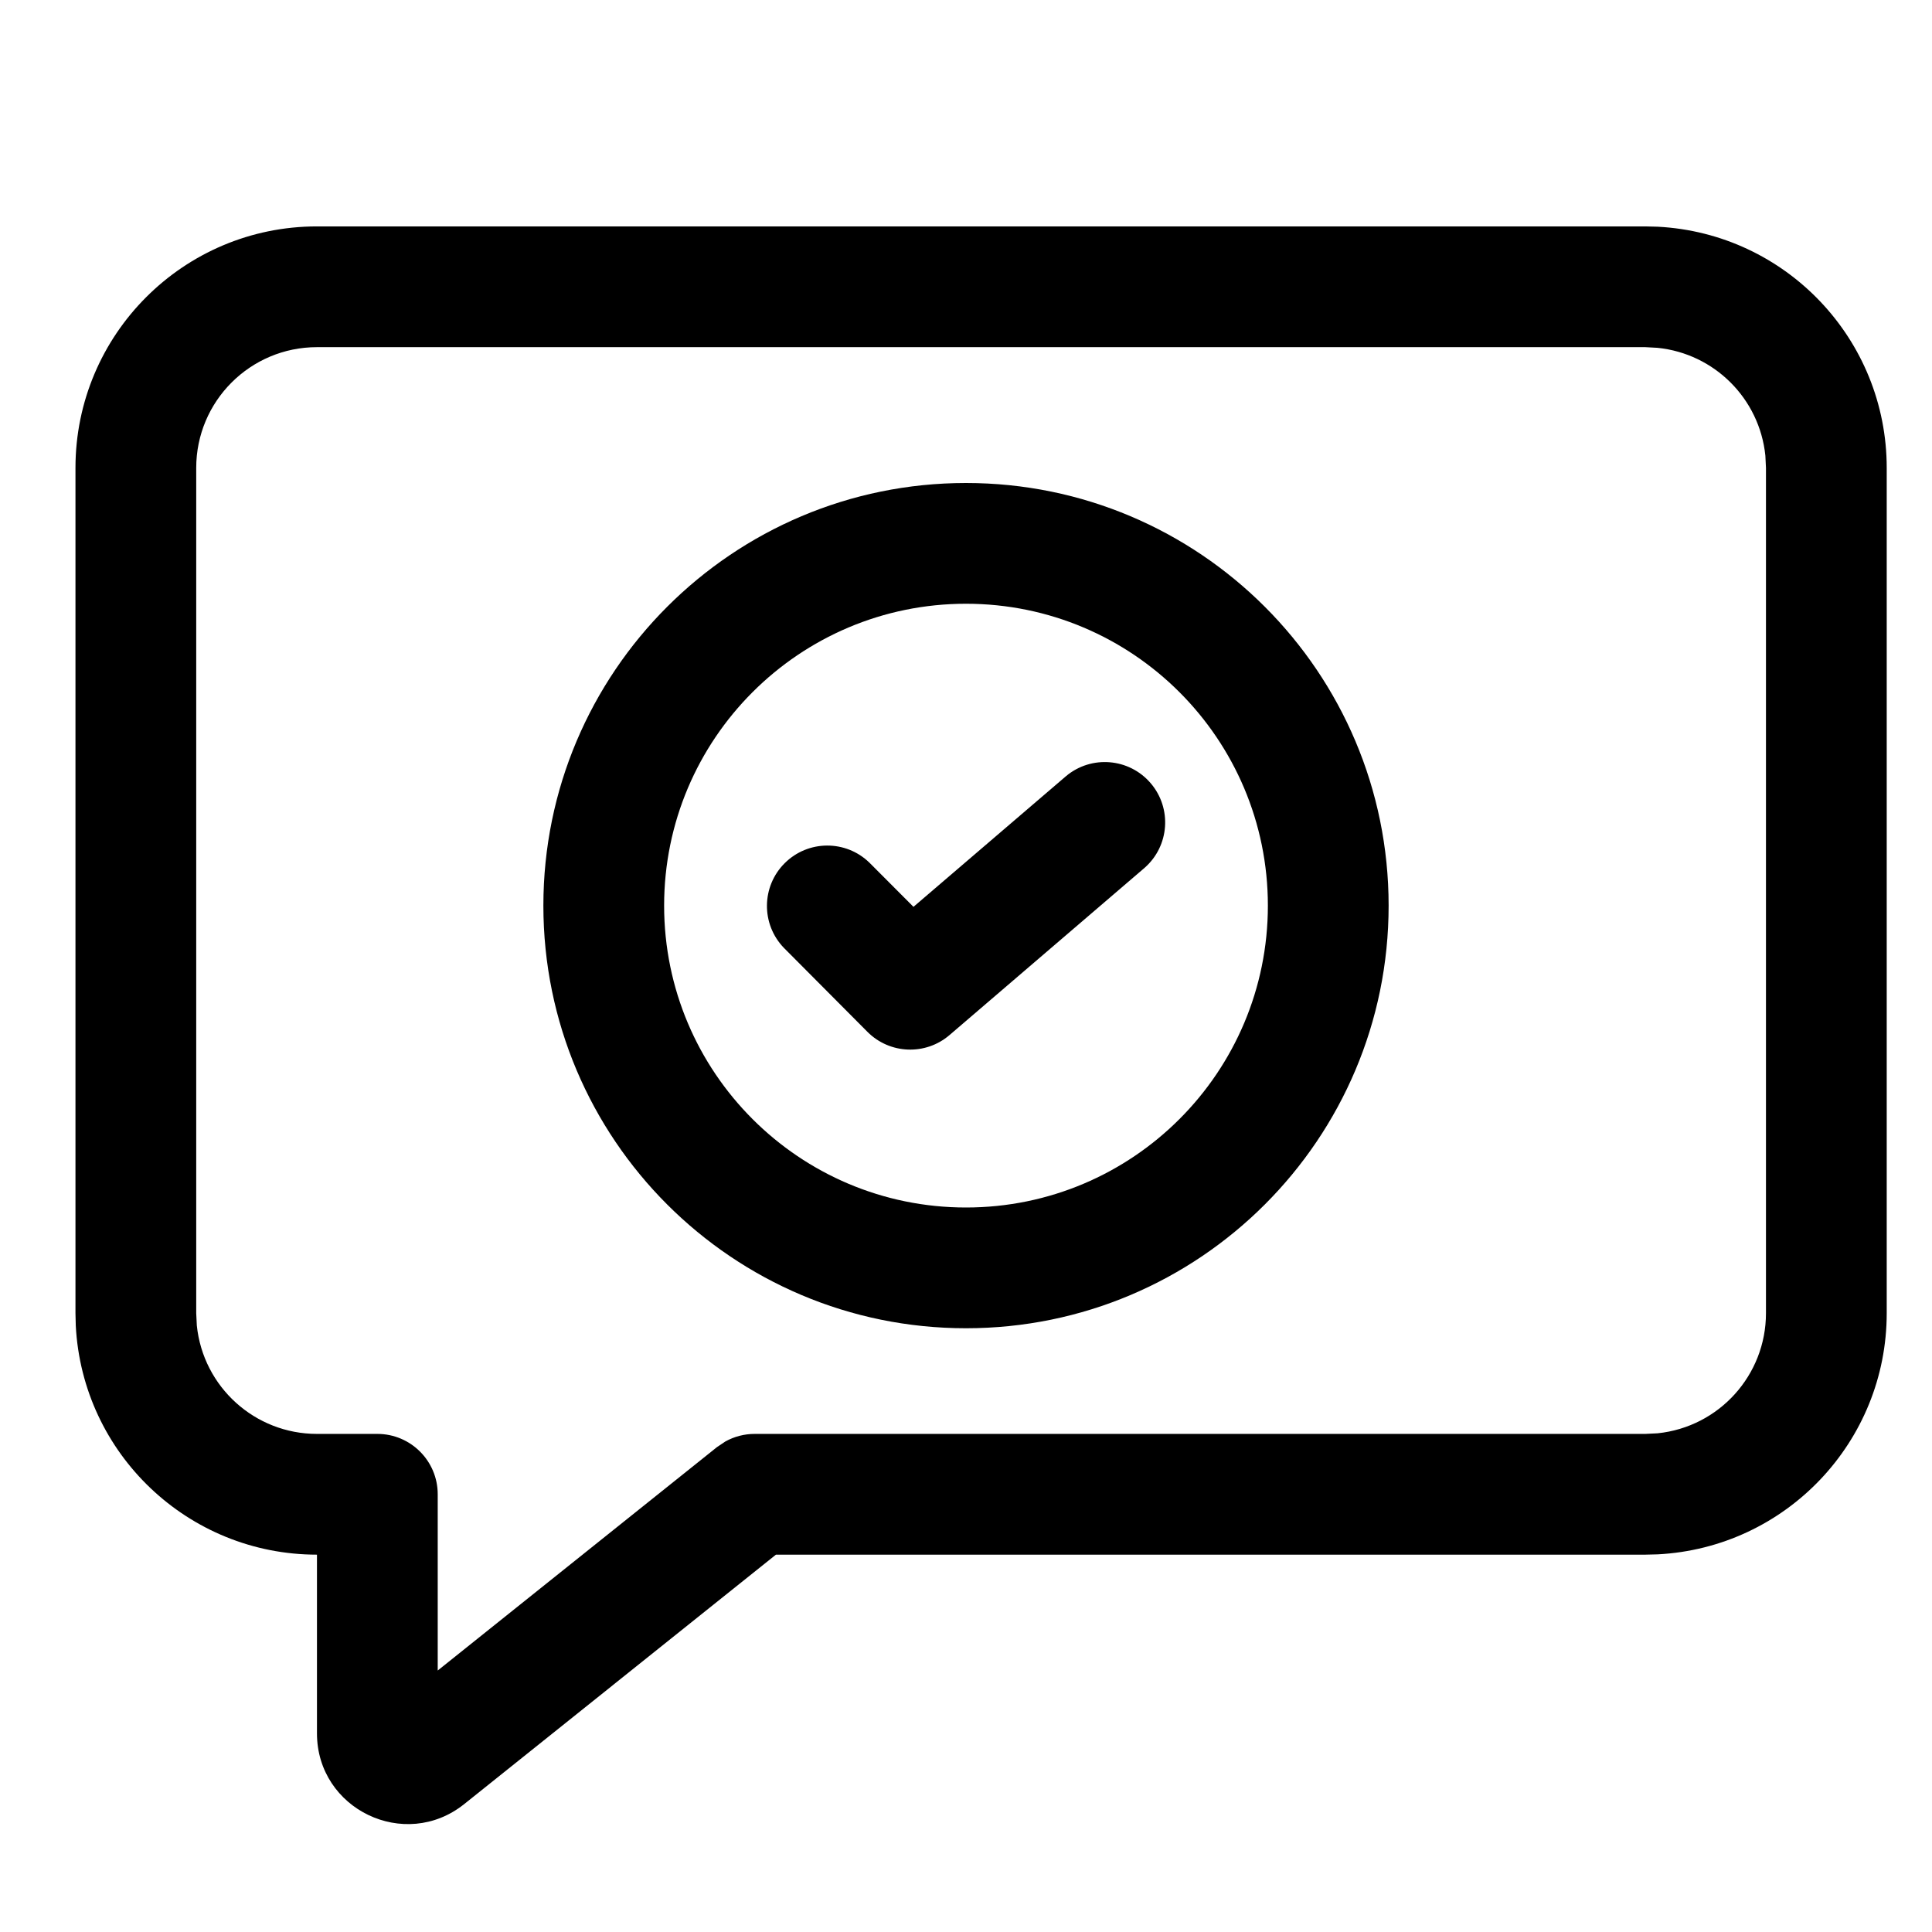
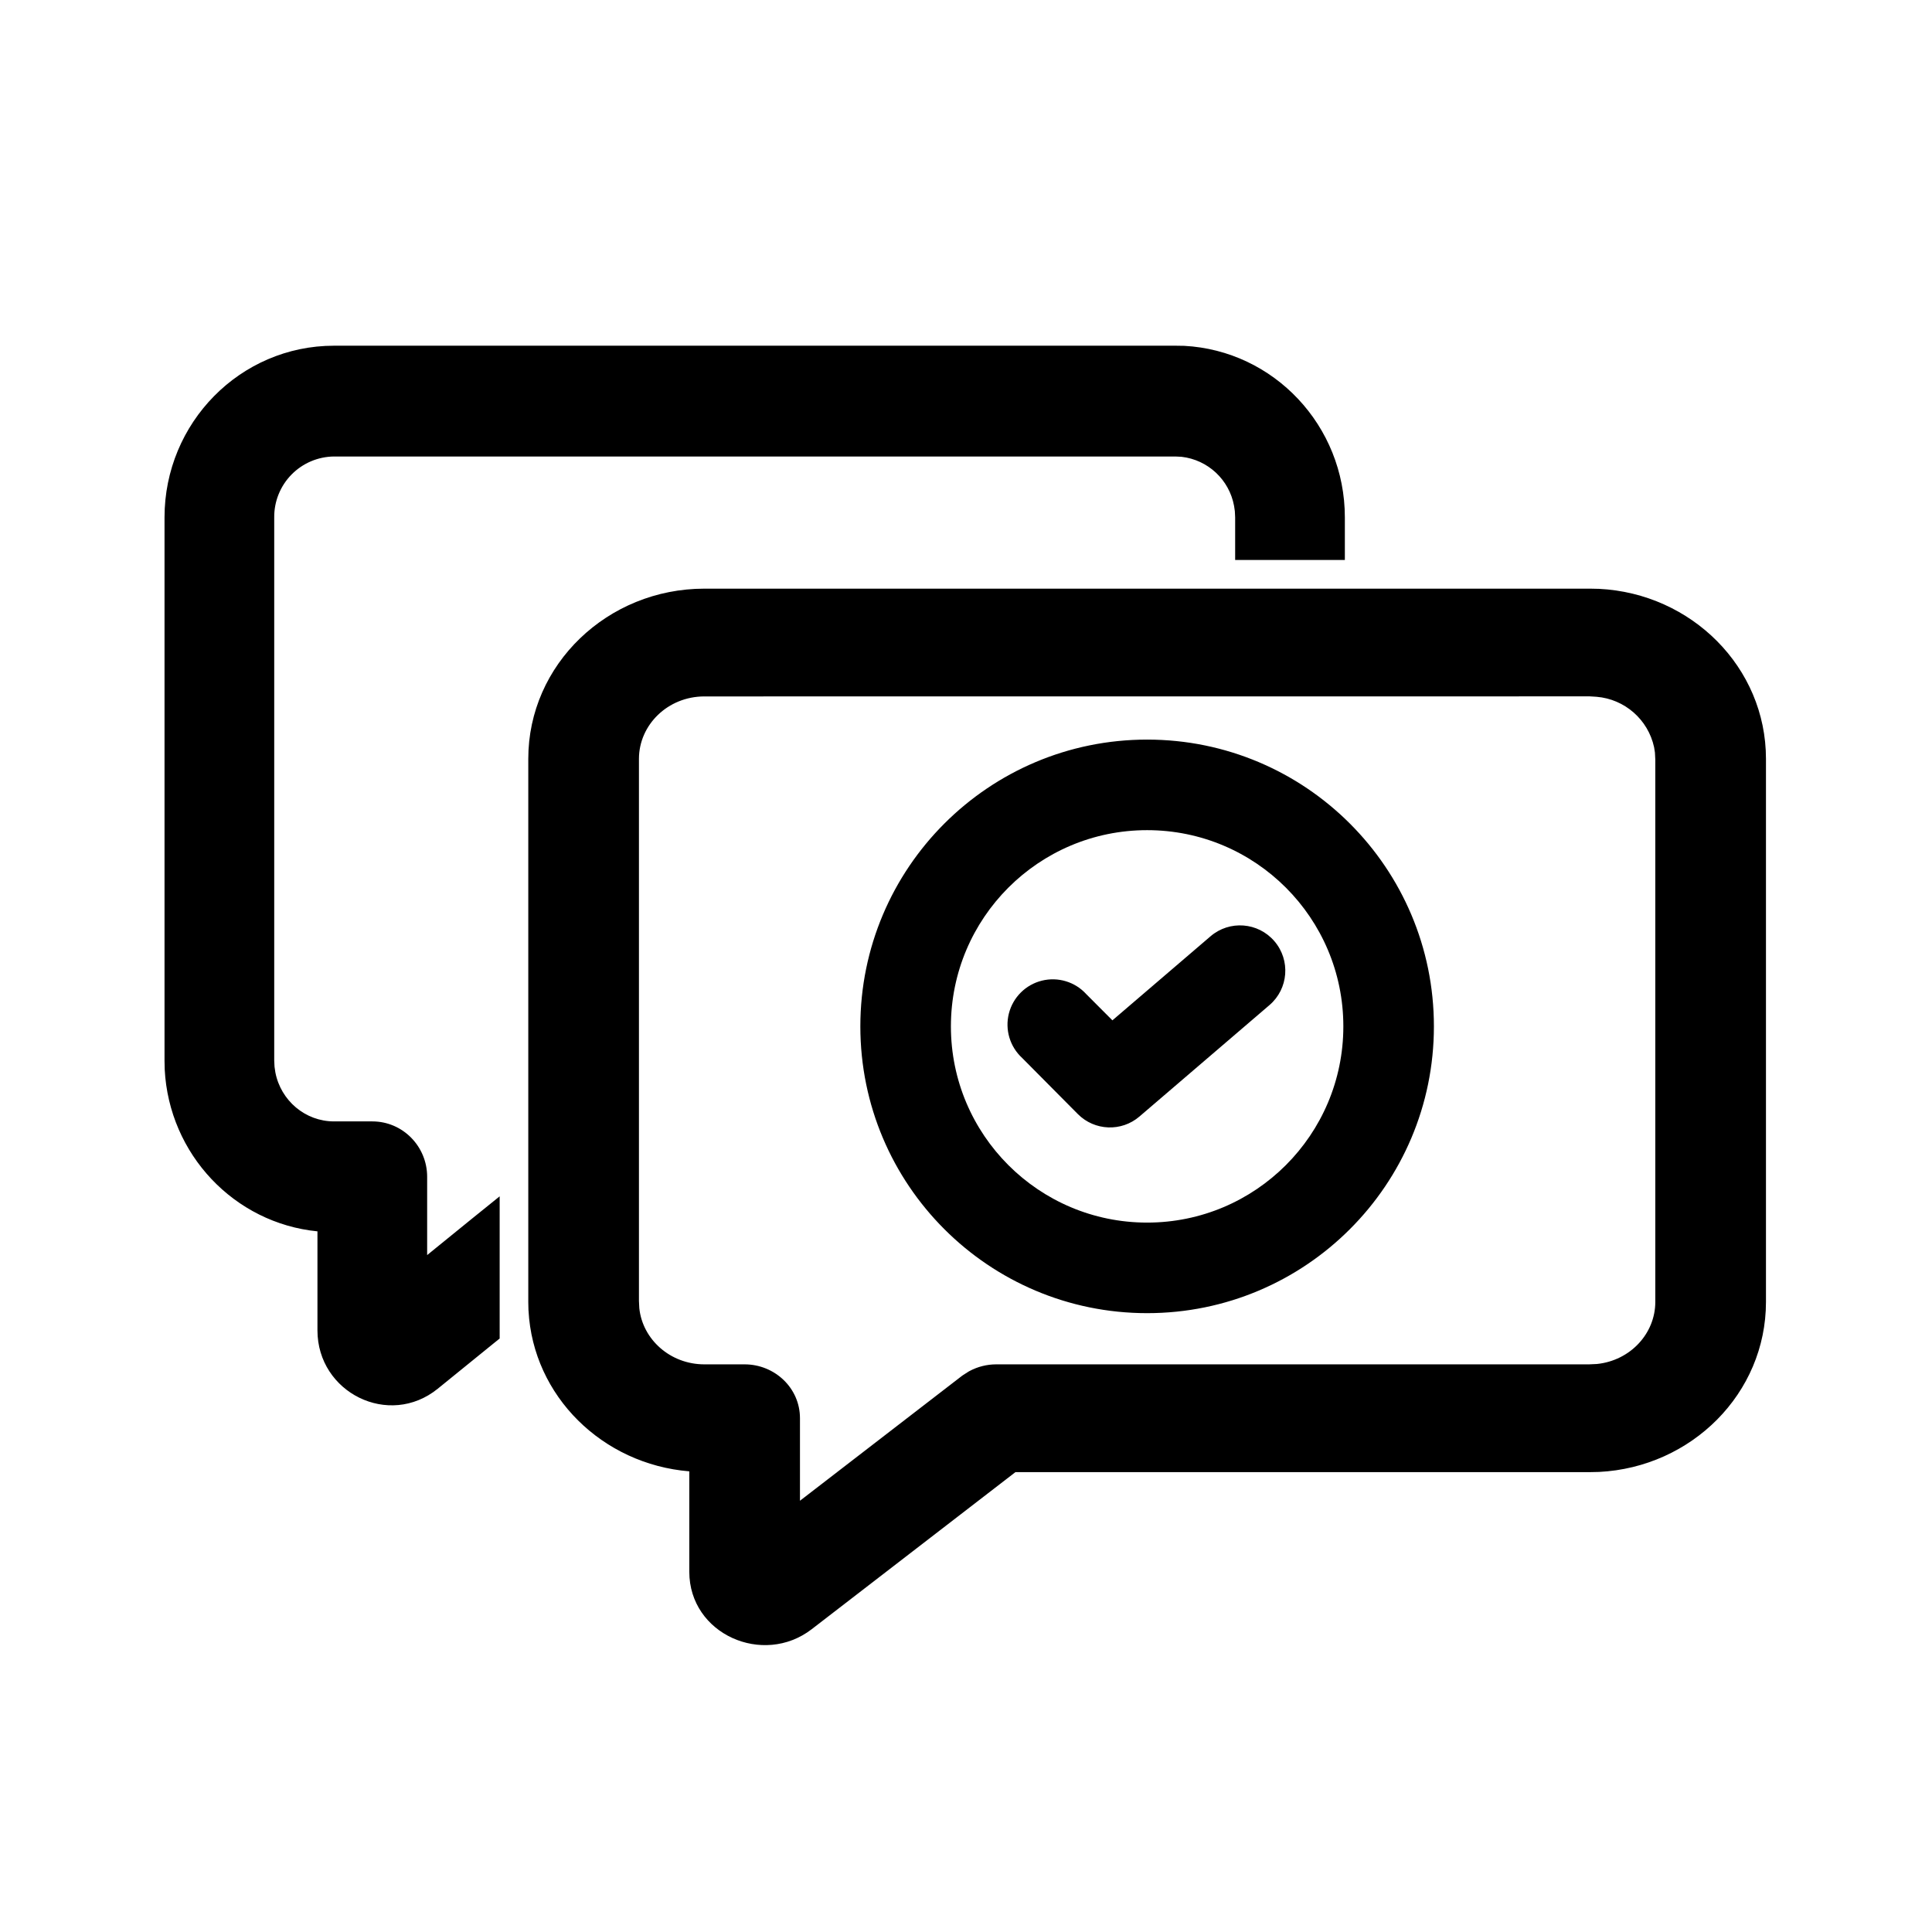
<svg xmlns="http://www.w3.org/2000/svg" width="32" height="32" viewBox="0 0 32 32">
-   <path d="M17.656 12.856a1 1 0 0 1 1.302 1.518l-3.231 2.77a1 1 0 0 1-1.36-.054l-1.385-1.392a1 1 0 0 1 1.418-1.41l.73.732zM16 8a7 7 0 1 1 0 14 7 7 0 0 1 0-14m0 2a5 5 0 1 0 0 10 5 5 0 0 0 0-10M27.456 3.755A4 4 0 0 1 31.25 7.75v14a4 4 0 0 1-3.794 3.995l-.206.005H12.852l-5.164 4.132c-.983.785-2.437.085-2.438-1.171V25.75a4 4 0 0 1-3.995-3.794l-.005-.206v-14a4 4 0 0 1 4-4h22zM5.25 5.75a2 2 0 0 0-2 2v14l.01.204a2 2 0 0 0 1.99 1.796h1a1 1 0 0 1 1 1v2.919l4.625-3.7.14-.094a1 1 0 0 1 .485-.125h14.75l.204-.01a2 2 0 0 0 1.796-1.99v-14l-.01-.204a2 2 0 0 0-1.786-1.785l-.204-.011z" />
+   <path d="M20.05 15.508a.75.75 0 0 1 .977 1.139l-2.154 1.846a.75.75 0 0 1-1.02-.04l-.922-.929a.75.75 0 1 1 1.062-1.057l.432.433zM19 12.25a4.75 4.75 0 1 1 0 9.5 4.75 4.75 0 0 1 0-9.5m0 1.5a3.25 3.25 0 1 0 0 6.5 3.25 3.25 0 0 0 0-6.5M26.477 9.753h.006c1.533.075 2.767 1.3 2.767 2.816v8.995c0 1.516-1.234 2.74-2.767 2.816h-.006l-.138.003h-9.52l-3.375 2.602c-.805.62-2.026.082-2.027-.95V24.37c-1.438-.118-2.588-1.245-2.663-2.661l-.001-.007-.003-.133v-9c0-1.565 1.315-2.819 2.917-2.819h14.672zm-14.81 1.782c-.607 0-1.084.472-1.084 1.034v8.98l.006.119c.054.515.51.93 1.078.93h.666c.497 0 .917.39.917.892v1.367l2.68-2.066.01-.007.008-.006.094-.06.018-.01a.94.94 0 0 1 .44-.11h9.82l.13-.006c.55-.056.967-.502.967-1.028v-8.981l-.006-.118-.014-.089a1.065 1.065 0 0 0-.952-.835l-.112-.007zM19.604 5.728h.008c1.487.078 2.663 1.323 2.663 2.841v.706h-1.817V8.57l-.005-.103-.013-.088a1 1 0 0 0-.87-.813l-.103-.005H5.533a1 1 0 0 0-.991 1.01v8.994l.005.103.014.095c.09.465.494.811.972.811h.634c.505 0 .908.415.908.917v1.297l.751-.61.45-.363v2.355l-.103.083-.923.749c-.808.654-1.991.064-1.992-.966v-1.641c-1.377-.136-2.459-1.277-2.53-2.684v-.008l-.003-.133v-9c0-1.567 1.254-2.844 2.808-2.844h13.94z" />
</svg>
